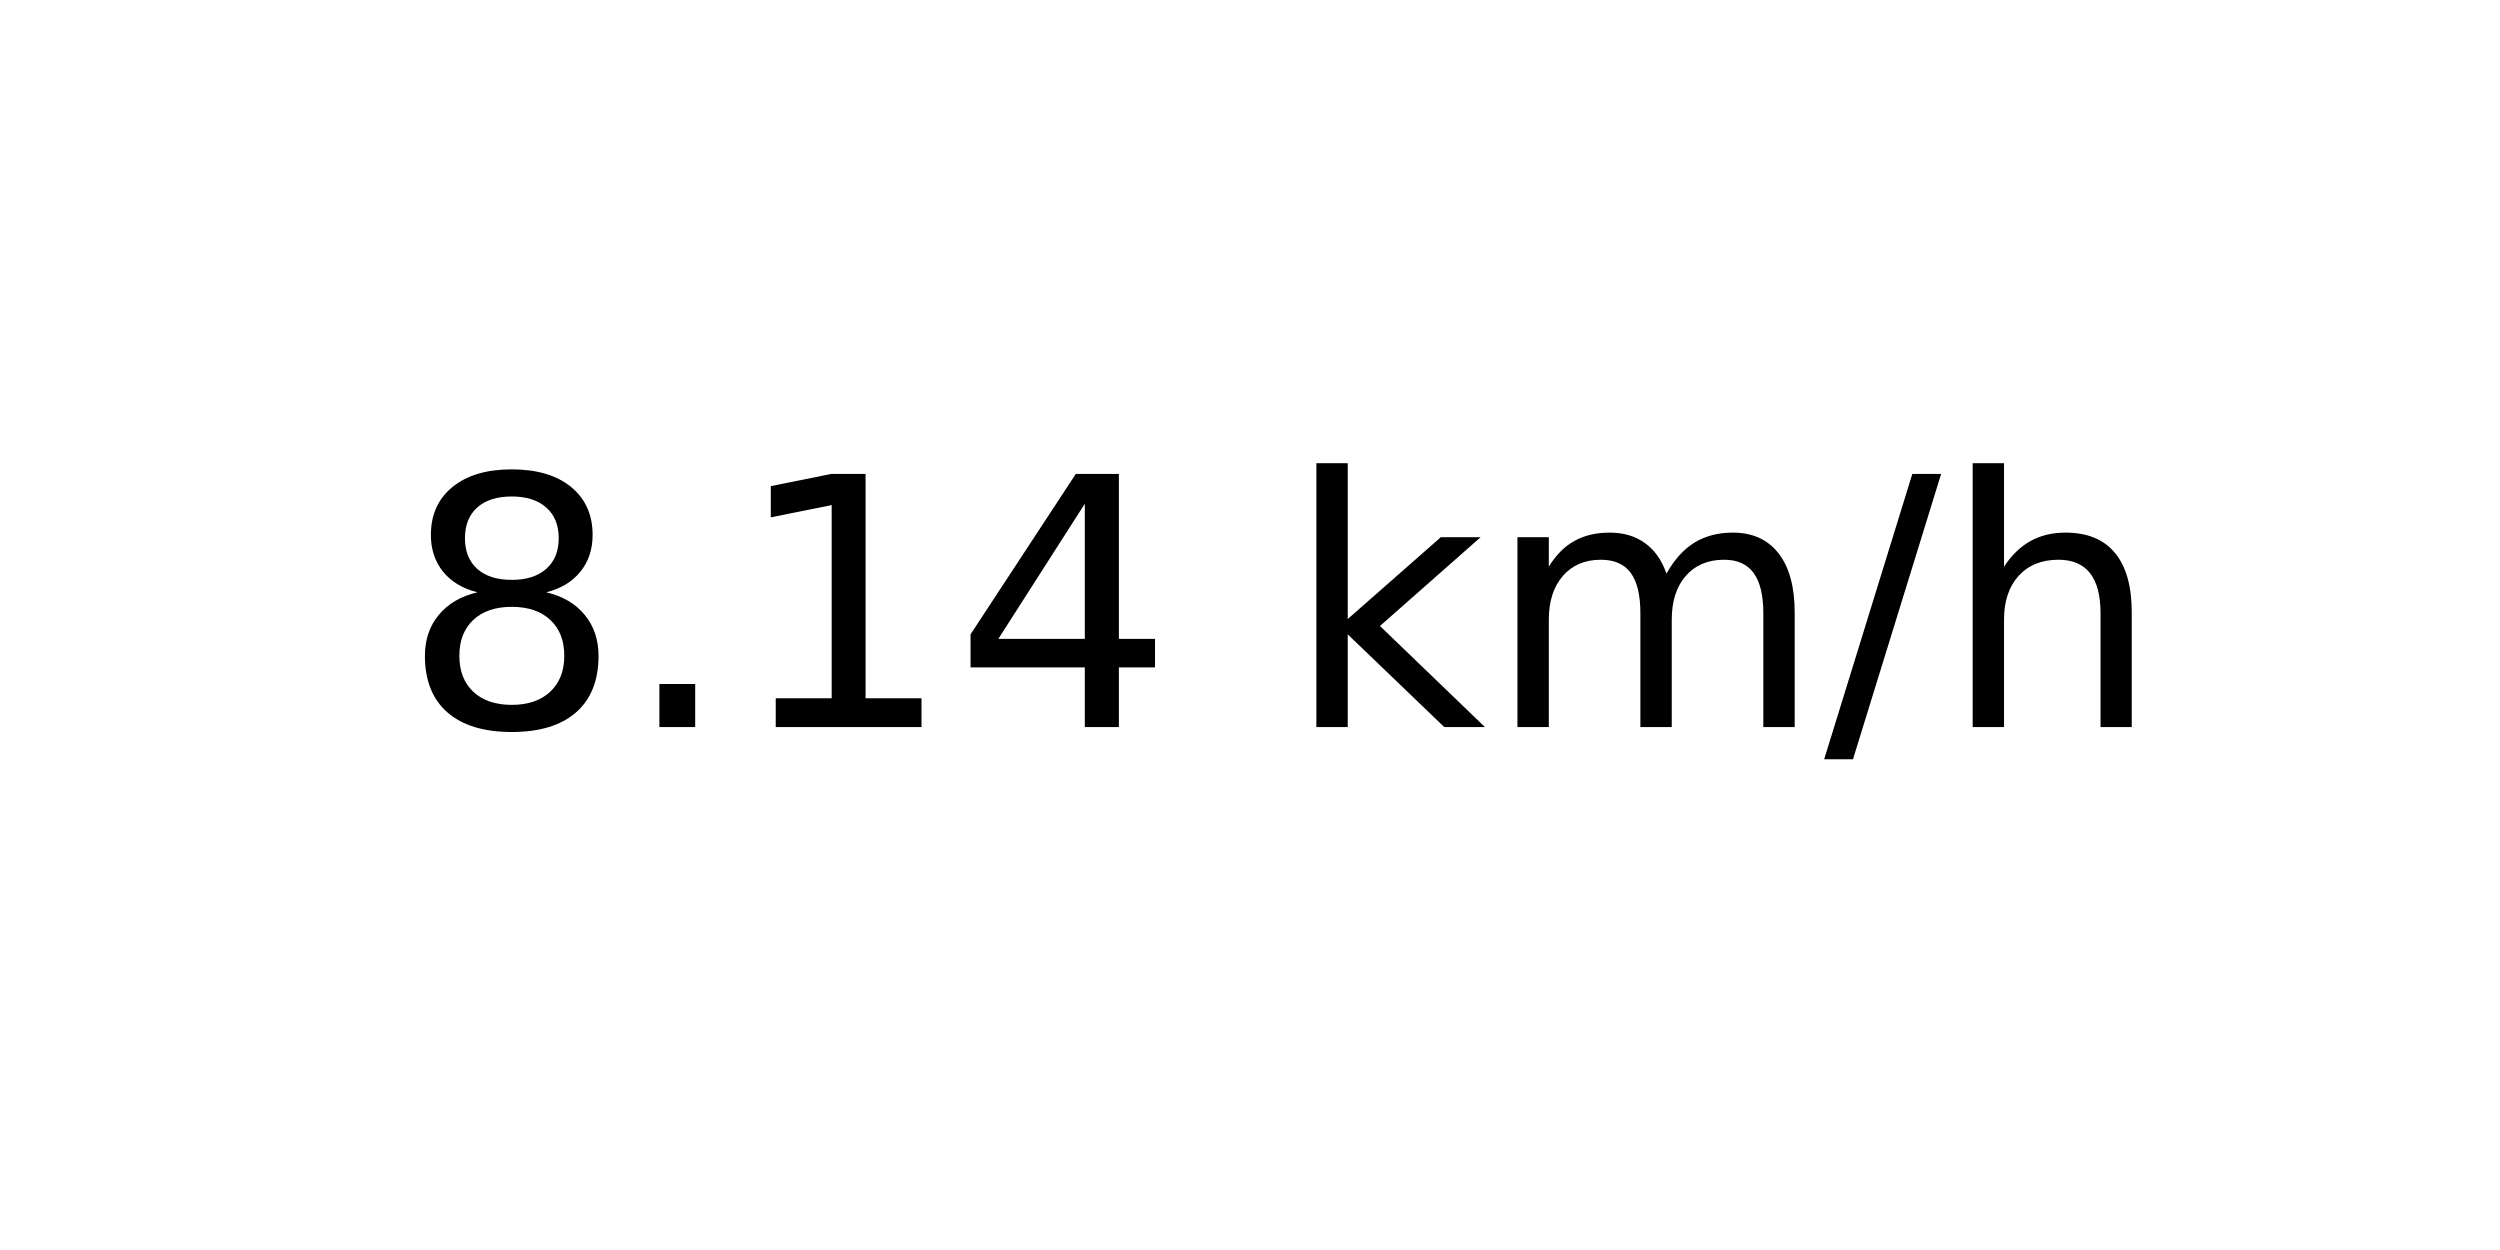
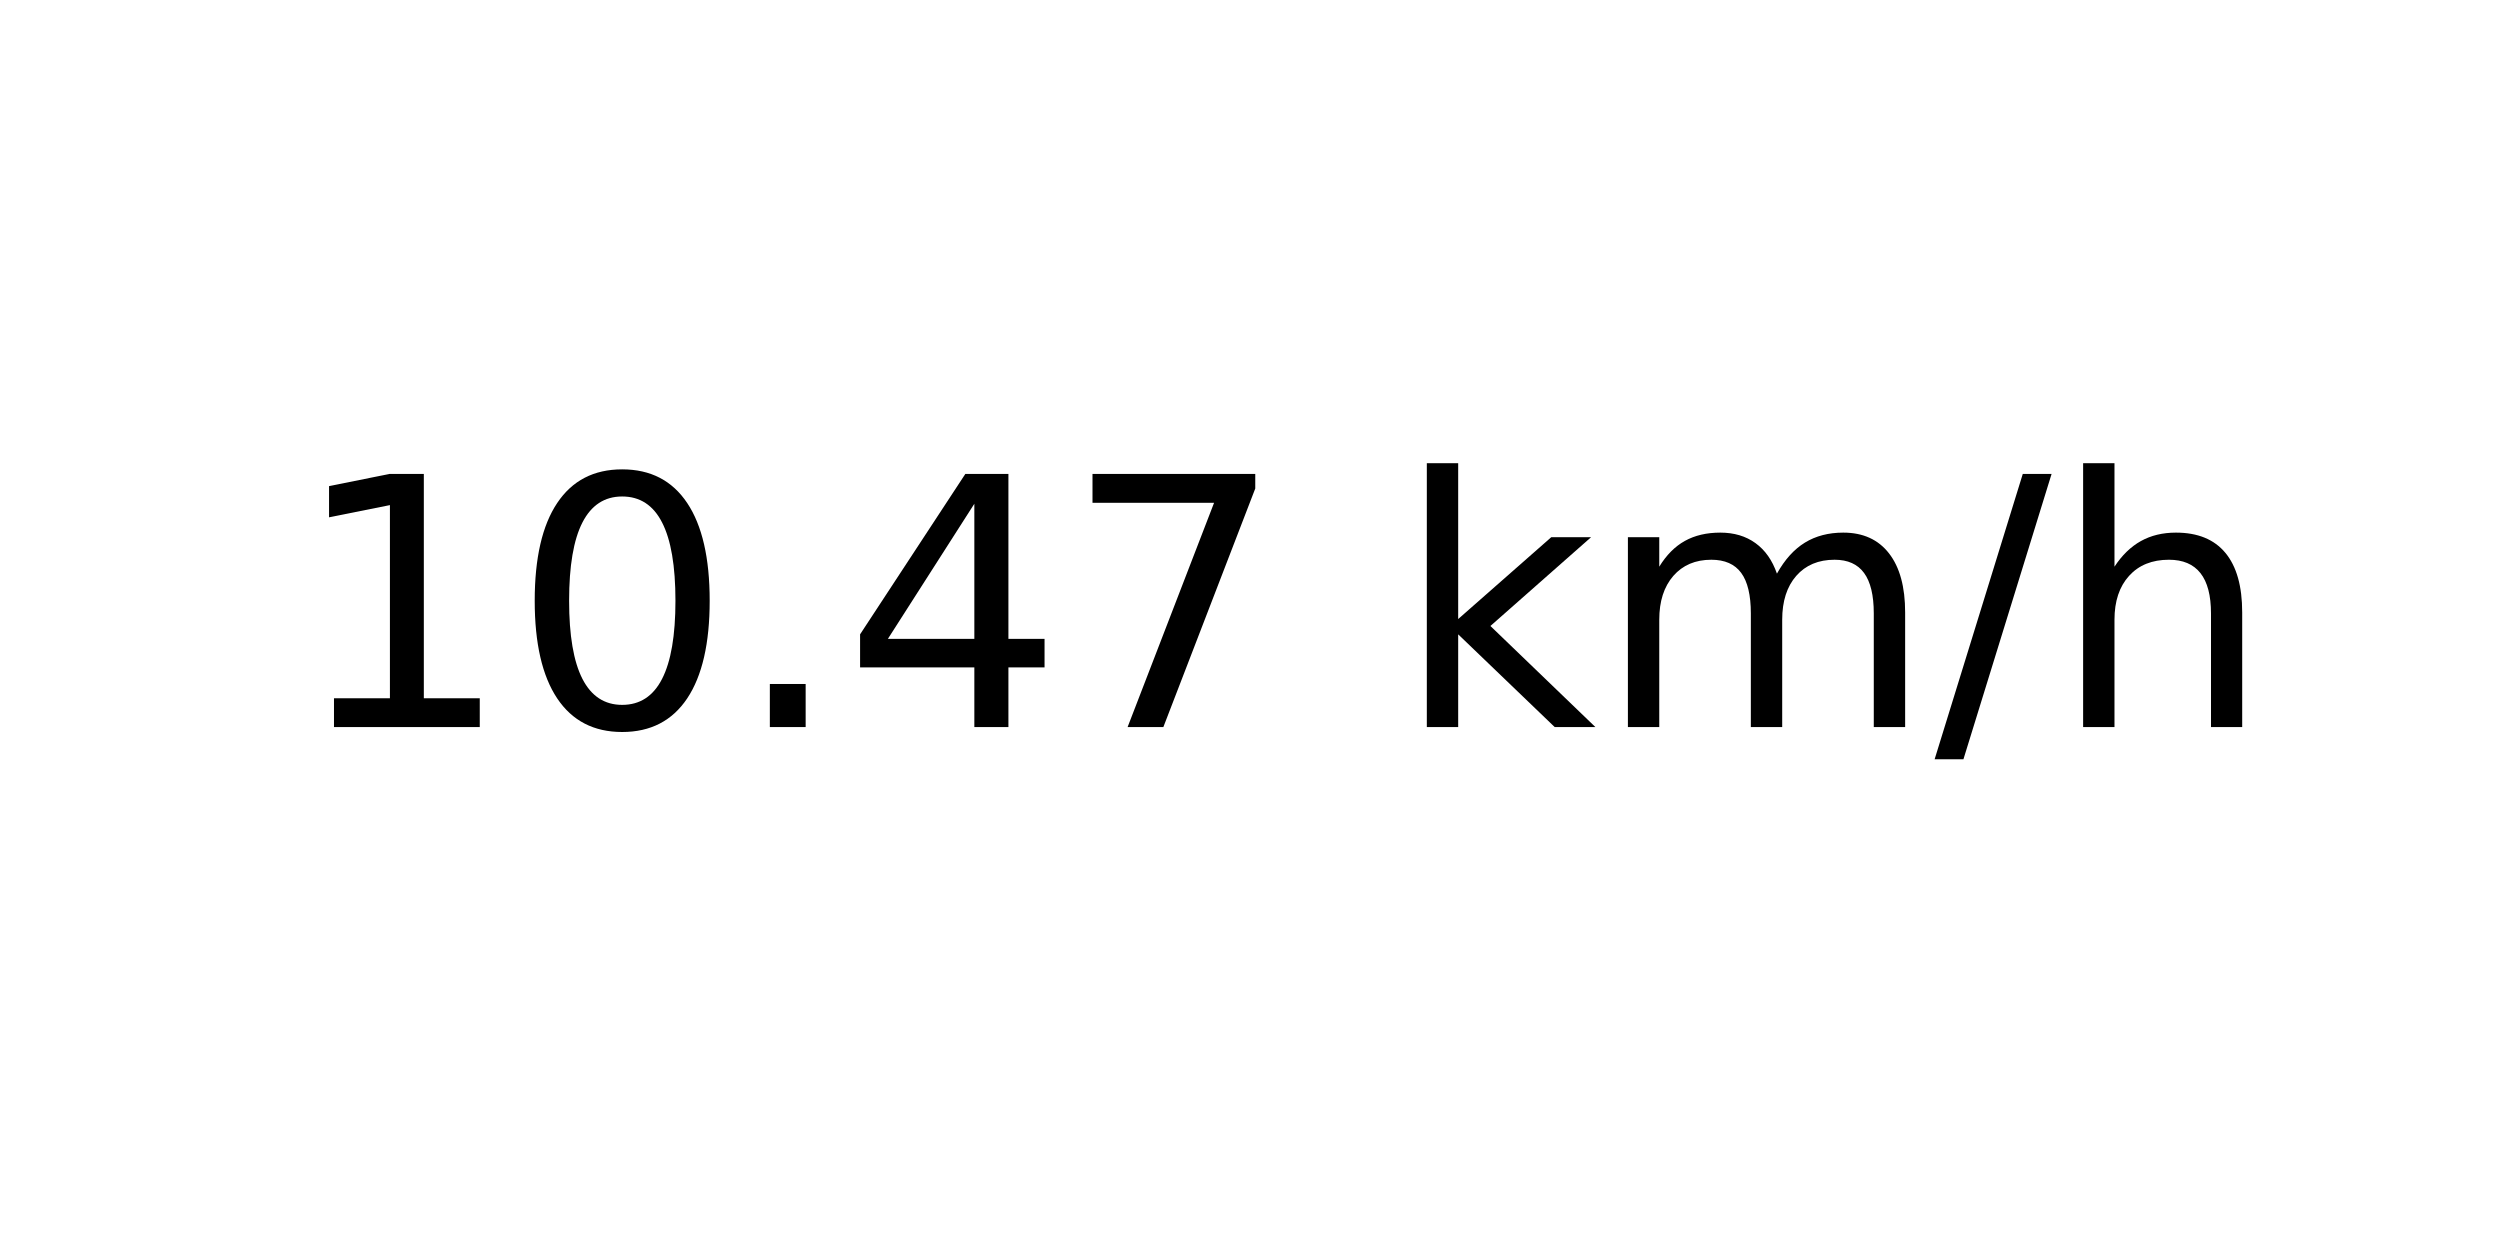
<svg xmlns="http://www.w3.org/2000/svg" xmlns:xlink="http://www.w3.org/1999/xlink" width="72pt" height="36pt" viewBox="0 0 72 36" version="1.1">
  <defs>
    <style type="text/css">*{stroke-linejoin: round; stroke-linecap: butt}</style>
  </defs>
  <g id="figure_1">
    <g id="axes_1">
      <g id="text_1">
-         <g transform="translate(11.55937 20.93937) scale(0.1 -0.1)">
+         <g transform="translate(8.378125 20.93937) scale(0.1 -0.1)">
          <defs>
-             <path id="DejaVuSans-38" d="M 2034 2216  Q 1584 2216 1326 1975  Q 1069 1734 1069 1313  Q 1069 891 1326 650  Q 1584 409 2034 409  Q 2484 409 2743 651  Q 3003 894 3003 1313  Q 3003 1734 2745 1975  Q 2488 2216 2034 2216  z M 1403 2484  Q 997 2584 770 2862  Q 544 3141 544 3541  Q 544 4100 942 4425  Q 1341 4750 2034 4750  Q 2731 4750 3128 4425  Q 3525 4100 3525 3541  Q 3525 3141 3298 2862  Q 3072 2584 2669 2484  Q 3125 2378 3379 2068  Q 3634 1759 3634 1313  Q 3634 634 3220 271  Q 2806 -91 2034 -91  Q 1263 -91 848 271  Q 434 634 434 1313  Q 434 1759 690 2068  Q 947 2378 1403 2484  z M 1172 3481  Q 1172 3119 1398 2916  Q 1625 2713 2034 2713  Q 2441 2713 2670 2916  Q 2900 3119 2900 3481  Q 2900 3844 2670 4047  Q 2441 4250 2034 4250  Q 1625 4250 1398 4047  Q 1172 3844 1172 3481  z " transform="scale(0.015625)" />
+             <path id="DejaVuSans-31" d="M 794 531  L 1825 531  L 1825 4091  L 703 3866  L 703 4441  L 1819 4666  L 2450 4666  L 2450 531  L 3481 531  L 3481 0  L 794 0  L 794 531  z " transform="scale(0.015625)" />
+             <path id="DejaVuSans-30" d="M 2034 4250  Q 1547 4250 1301 3770  Q 1056 3291 1056 2328  Q 1056 1369 1301 889  Q 1547 409 2034 409  Q 2525 409 2770 889  Q 3016 1369 3016 2328  Q 3016 3291 2770 3770  Q 2525 4250 2034 4250  z M 2034 4750  Q 2819 4750 3233 4129  Q 3647 3509 3647 2328  Q 3647 1150 3233 529  Q 2819 -91 2034 -91  Q 1250 -91 836 529  Q 422 1150 422 2328  Q 422 3509 836 4129  Q 1250 4750 2034 4750  z " transform="scale(0.015625)" />
            <path id="DejaVuSans-2e" d="M 684 794  L 1344 794  L 1344 0  L 684 0  L 684 794  z " transform="scale(0.015625)" />
-             <path id="DejaVuSans-31" d="M 794 531  L 1825 531  L 1825 4091  L 703 3866  L 703 4441  L 1819 4666  L 2450 4666  L 2450 531  L 3481 531  L 3481 0  L 794 0  L 794 531  z " transform="scale(0.015625)" />
            <path id="DejaVuSans-34" d="M 2419 4116  L 825 1625  L 2419 1625  L 2419 4116  z M 2253 4666  L 3047 4666  L 3047 1625  L 3713 1625  L 3713 1100  L 3047 1100  L 3047 0  L 2419 0  L 2419 1100  L 313 1100  L 313 1709  L 2253 4666  z " transform="scale(0.015625)" />
+             <path id="DejaVuSans-37" d="M 525 4666  L 3525 4666  L 3525 4397  L 1831 0  L 1172 0  L 2766 4134  L 525 4134  L 525 4666  z " transform="scale(0.015625)" />
            <path id="DejaVuSans-20" transform="scale(0.015625)" />
            <path id="DejaVuSans-6b" d="M 581 4863  L 1159 4863  L 1159 1991  L 2875 3500  L 3609 3500  L 1753 1863  L 3688 0  L 2938 0  L 1159 1709  L 1159 0  L 581 0  L 581 4863  z " transform="scale(0.015625)" />
            <path id="DejaVuSans-6d" d="M 3328 2828  Q 3544 3216 3844 3400  Q 4144 3584 4550 3584  Q 5097 3584 5394 3201  Q 5691 2819 5691 2113  L 5691 0  L 5113 0  L 5113 2094  Q 5113 2597 4934 2840  Q 4756 3084 4391 3084  Q 3944 3084 3684 2787  Q 3425 2491 3425 1978  L 3425 0  L 2847 0  L 2847 2094  Q 2847 2600 2669 2842  Q 2491 3084 2119 3084  Q 1678 3084 1418 2786  Q 1159 2488 1159 1978  L 1159 0  L 581 0  L 581 3500  L 1159 3500  L 1159 2956  Q 1356 3278 1631 3431  Q 1906 3584 2284 3584  Q 2666 3584 2933 3390  Q 3200 3197 3328 2828  z " transform="scale(0.015625)" />
            <path id="DejaVuSans-2f" d="M 1625 4666  L 2156 4666  L 531 -594  L 0 -594  L 1625 4666  z " transform="scale(0.015625)" />
            <path id="DejaVuSans-68" d="M 3513 2113  L 3513 0  L 2938 0  L 2938 2094  Q 2938 2591 2744 2837  Q 2550 3084 2163 3084  Q 1697 3084 1428 2787  Q 1159 2491 1159 1978  L 1159 0  L 581 0  L 581 4863  L 1159 4863  L 1159 2956  Q 1366 3272 1645 3428  Q 1925 3584 2291 3584  Q 2894 3584 3203 3211  Q 3513 2838 3513 2113  z " transform="scale(0.015625)" />
          </defs>
-           <use xlink:href="#DejaVuSans-38" />
-           <use xlink:href="#DejaVuSans-2e" x="63.623" />
-           <use xlink:href="#DejaVuSans-31" x="95.41" />
+           <use xlink:href="#DejaVuSans-31" />
+           <use xlink:href="#DejaVuSans-30" x="63.623" />
+           <use xlink:href="#DejaVuSans-2e" x="127.246" />
          <use xlink:href="#DejaVuSans-34" x="159.033" />
-           <use xlink:href="#DejaVuSans-20" x="222.656" />
-           <use xlink:href="#DejaVuSans-6b" x="254.443" />
-           <use xlink:href="#DejaVuSans-6d" x="312.354" />
-           <use xlink:href="#DejaVuSans-2f" x="409.766" />
-           <use xlink:href="#DejaVuSans-68" x="443.457" />
+           <use xlink:href="#DejaVuSans-37" x="222.656" />
+           <use xlink:href="#DejaVuSans-20" x="286.279" />
+           <use xlink:href="#DejaVuSans-6b" x="318.066" />
+           <use xlink:href="#DejaVuSans-6d" x="375.977" />
+           <use xlink:href="#DejaVuSans-2f" x="473.389" />
+           <use xlink:href="#DejaVuSans-68" x="507.08" />
        </g>
      </g>
    </g>
  </g>
</svg>
